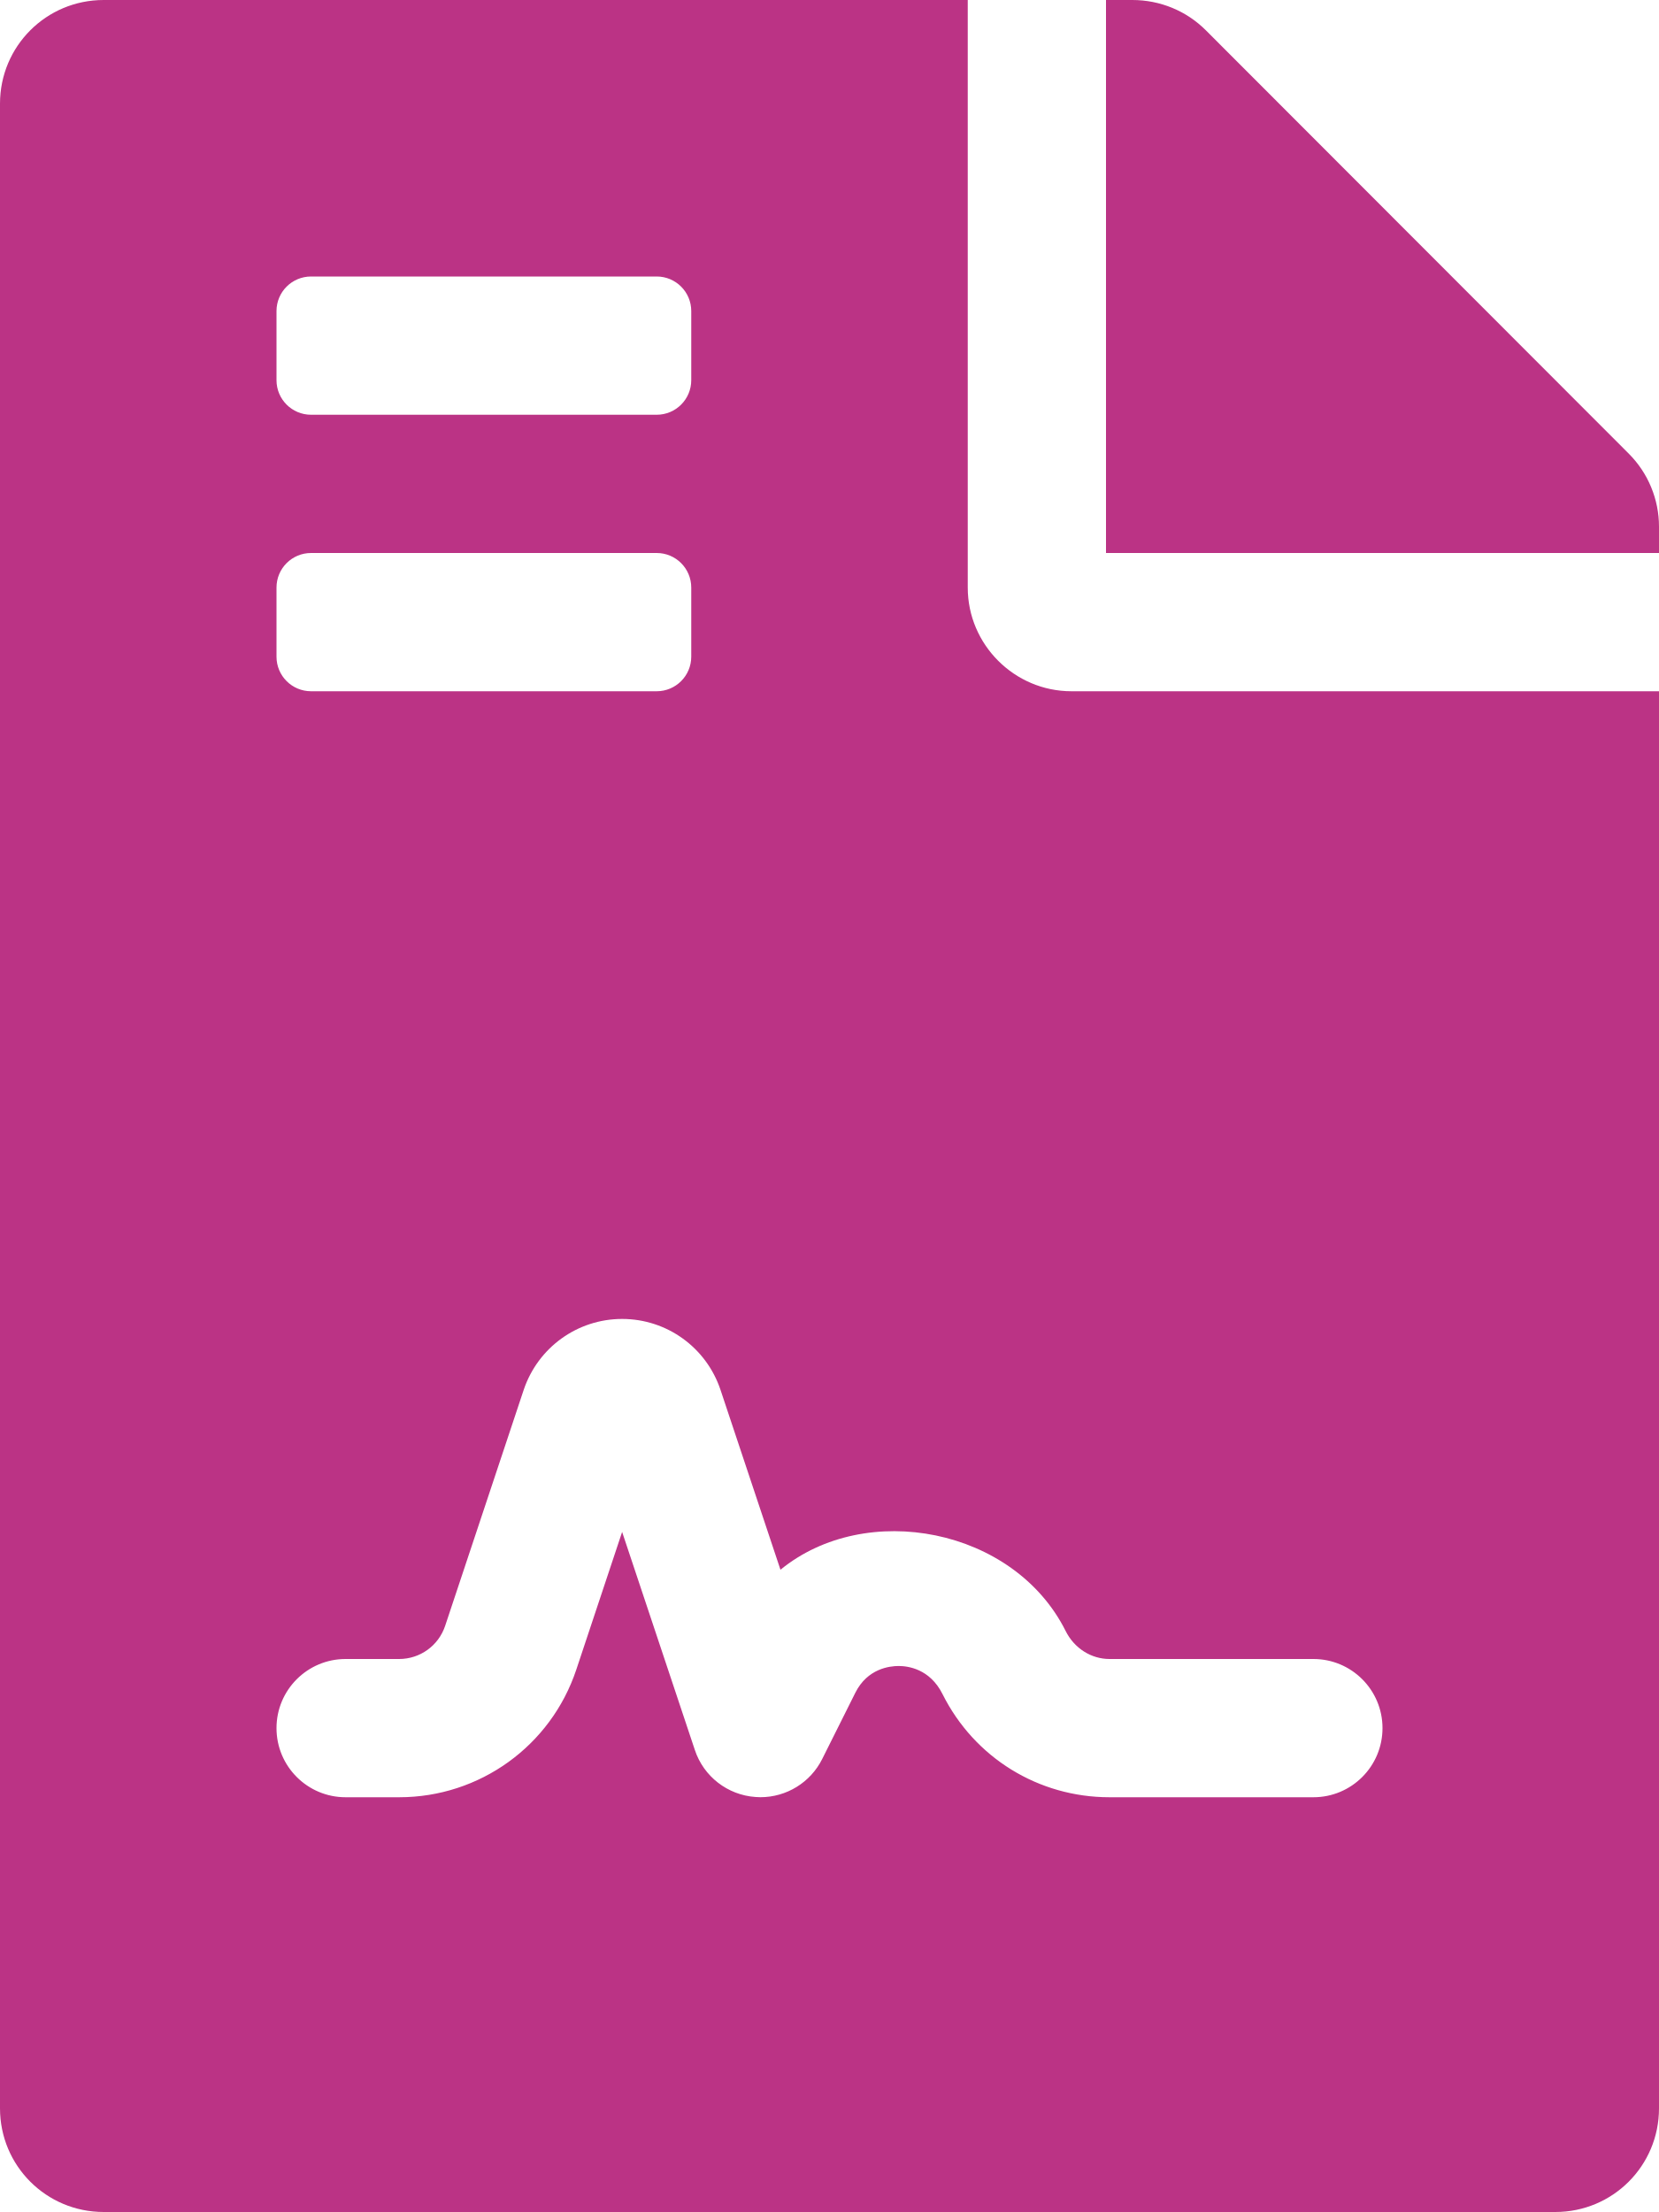
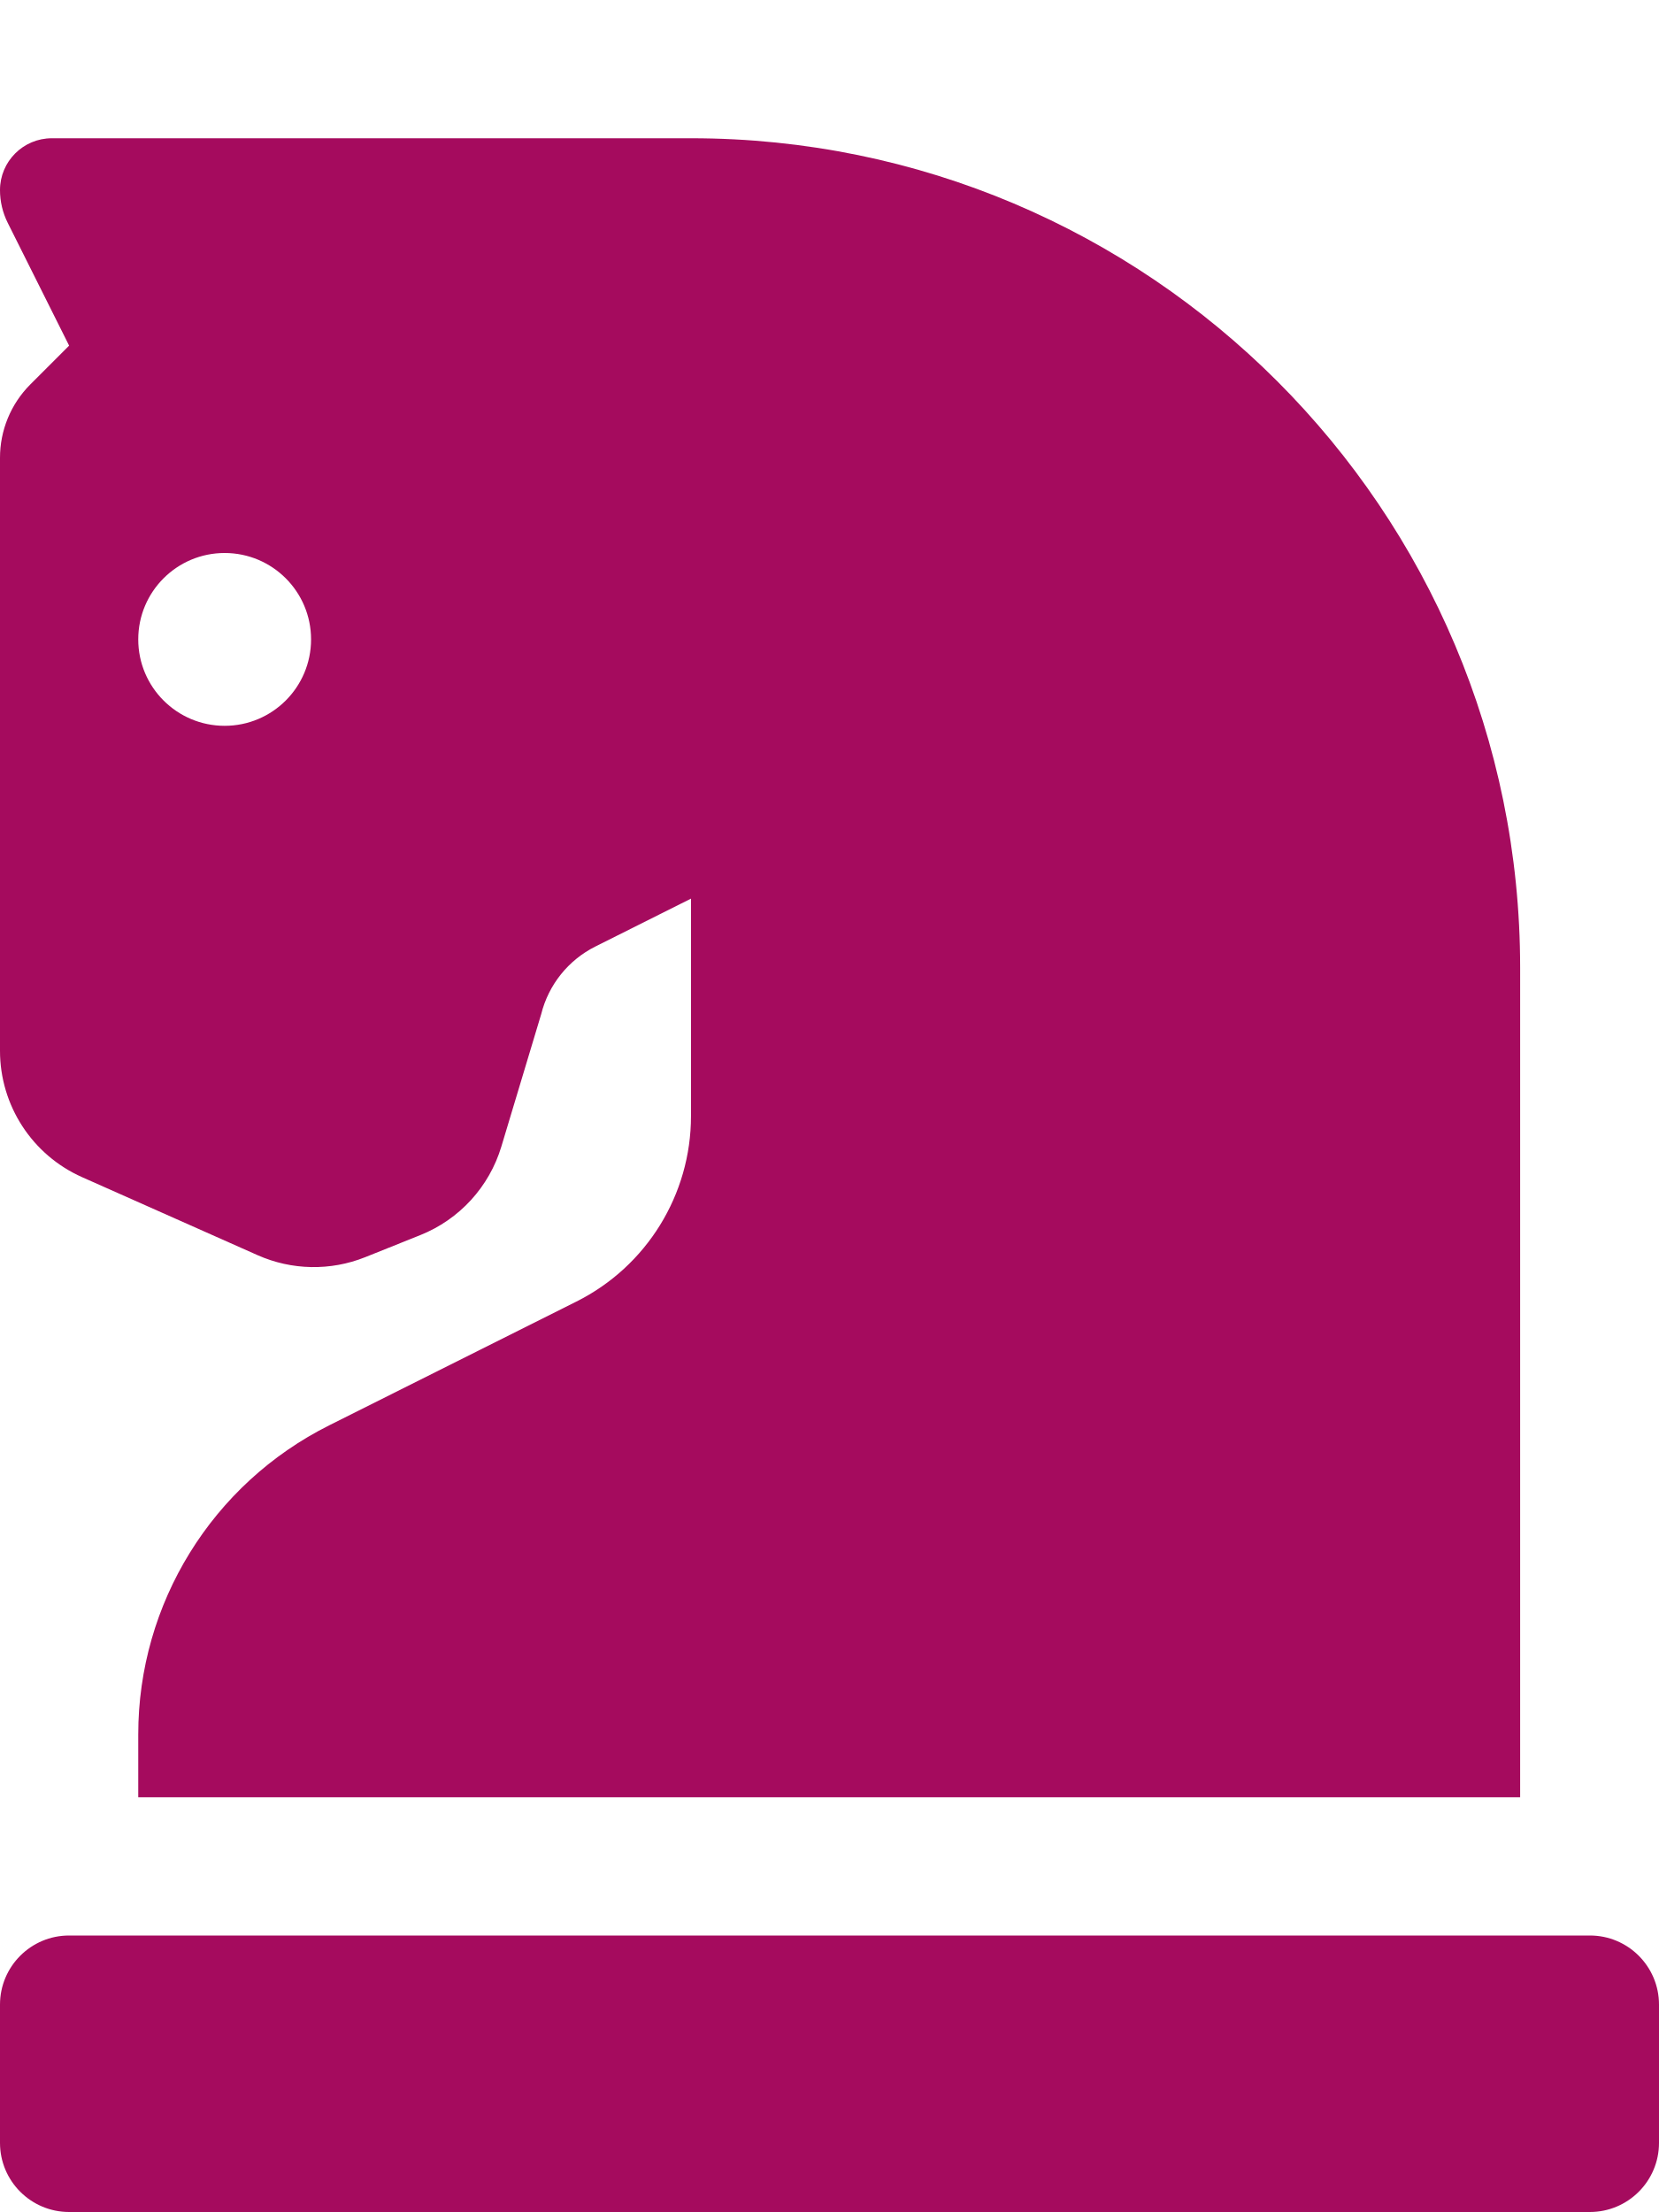
- <svg xmlns="http://www.w3.org/2000/svg" style="fill:#BB3385;" viewBox="0 0 384 512">
-   <path d="M224 136V0H24C10.7 0 0 10.7 0 24v464c0 13.3 10.7 24 24 24h336c13.3 0 24-10.7 24-24V160H248c-13.2 0-24-10.8-24-24zM64 72c0-4.42 3.58-8 8-8h80c4.42 0 8 3.58 8 8v16c0 4.42-3.58 8-8 8H72c-4.42 0-8-3.58-8-8V72zm0 64c0-4.42 3.58-8 8-8h80c4.42 0 8 3.58 8 8v16c0 4.42-3.58 8-8 8H72c-4.42 0-8-3.58-8-8v-16zm192.81 248H304c8.84 0 16 7.16 16 16s-7.16 16-16 16h-47.19c-16.45 0-31.27-9.14-38.64-23.86-2.95-5.92-8.09-6.52-10.17-6.52s-7.22.59-10.02 6.19l-7.67 15.34a15.986 15.986 0 0 1-14.31 8.84c-.38 0-.75-.02-1.14-.05-6.45-.45-12-4.75-14.03-10.89L144 354.59l-10.61 31.88c-5.89 17.66-22.38 29.53-41 29.53H80c-8.84 0-16-7.16-16-16s7.16-16 16-16h12.39c4.83 0 9.11-3.08 10.64-7.66l18.19-54.64c3.3-9.81 12.44-16.41 22.78-16.41s19.48 6.59 22.77 16.41l13.88 41.64c19.77-16.19 54.05-9.7 66 14.16 2.02 4.06 5.96 6.5 10.16 6.5zM377 105L279.1 7c-4.5-4.5-10.6-7-17-7H256v128h128v-6.1c0-6.3-2.5-12.4-7-16.9z" />
+ <svg xmlns="http://www.w3.org/2000/svg" style="fill:#A50B5E;" viewBox="0 0 384 512">
+   <path d="M19 272.47l40.63 18.06a32 32 0 0 0 24.88.47l12.78-5.12a32 32 0 0 0 18.76-20.5l9.22-30.65a24 24 0 0 1 12.55-15.65L159.94 208v50.33a48 48 0 0 1-26.53 42.94l-57.22 28.65A80 80 0 0 0 32 401.48V416h319.86V224c0-106-85.92-192-191.92-192H12A12 12 0 0 0 0 44a16.9 16.9 0 0 0 1.79 7.58L16 80l-9 9a24 24 0 0 0-7 17v137.21a32 32 0 0 0 19 29.26zM52 128a20 20 0 1 1-20 20 20 20 0 0 1 20-20zm316 320H16a16 16 0 0 0-16 16v32a16 16 0 0 0 16 16h352a16 16 0 0 0 16-16v-32a16 16 0 0 0-16-16z" />
</svg>
